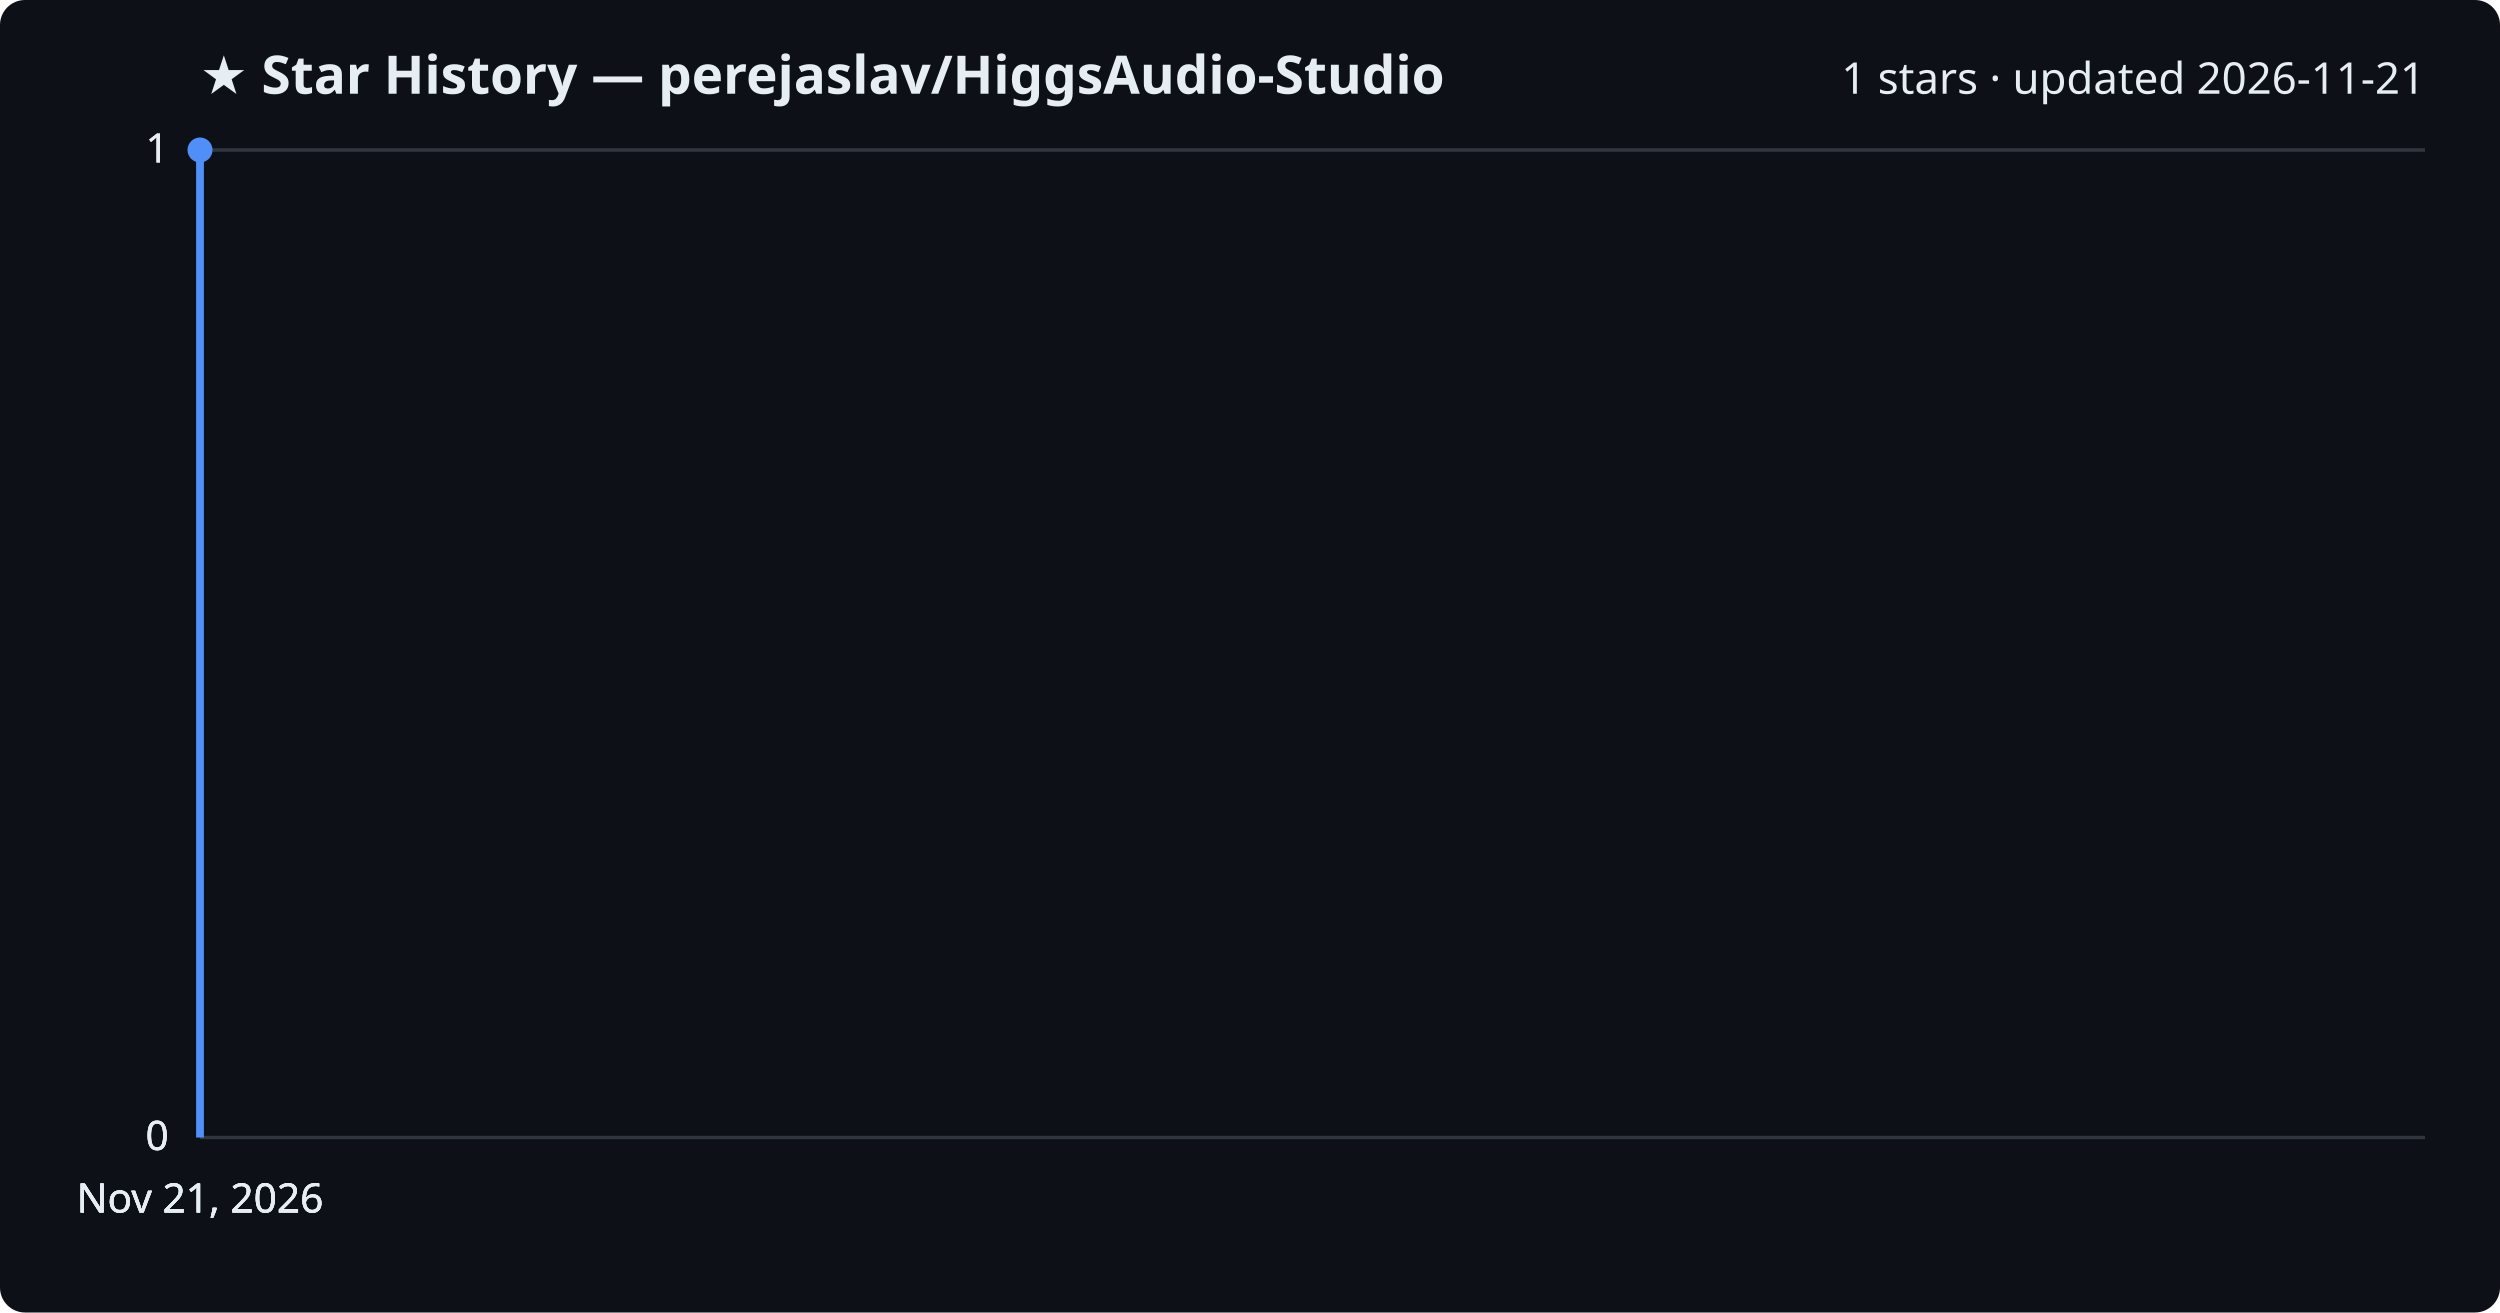
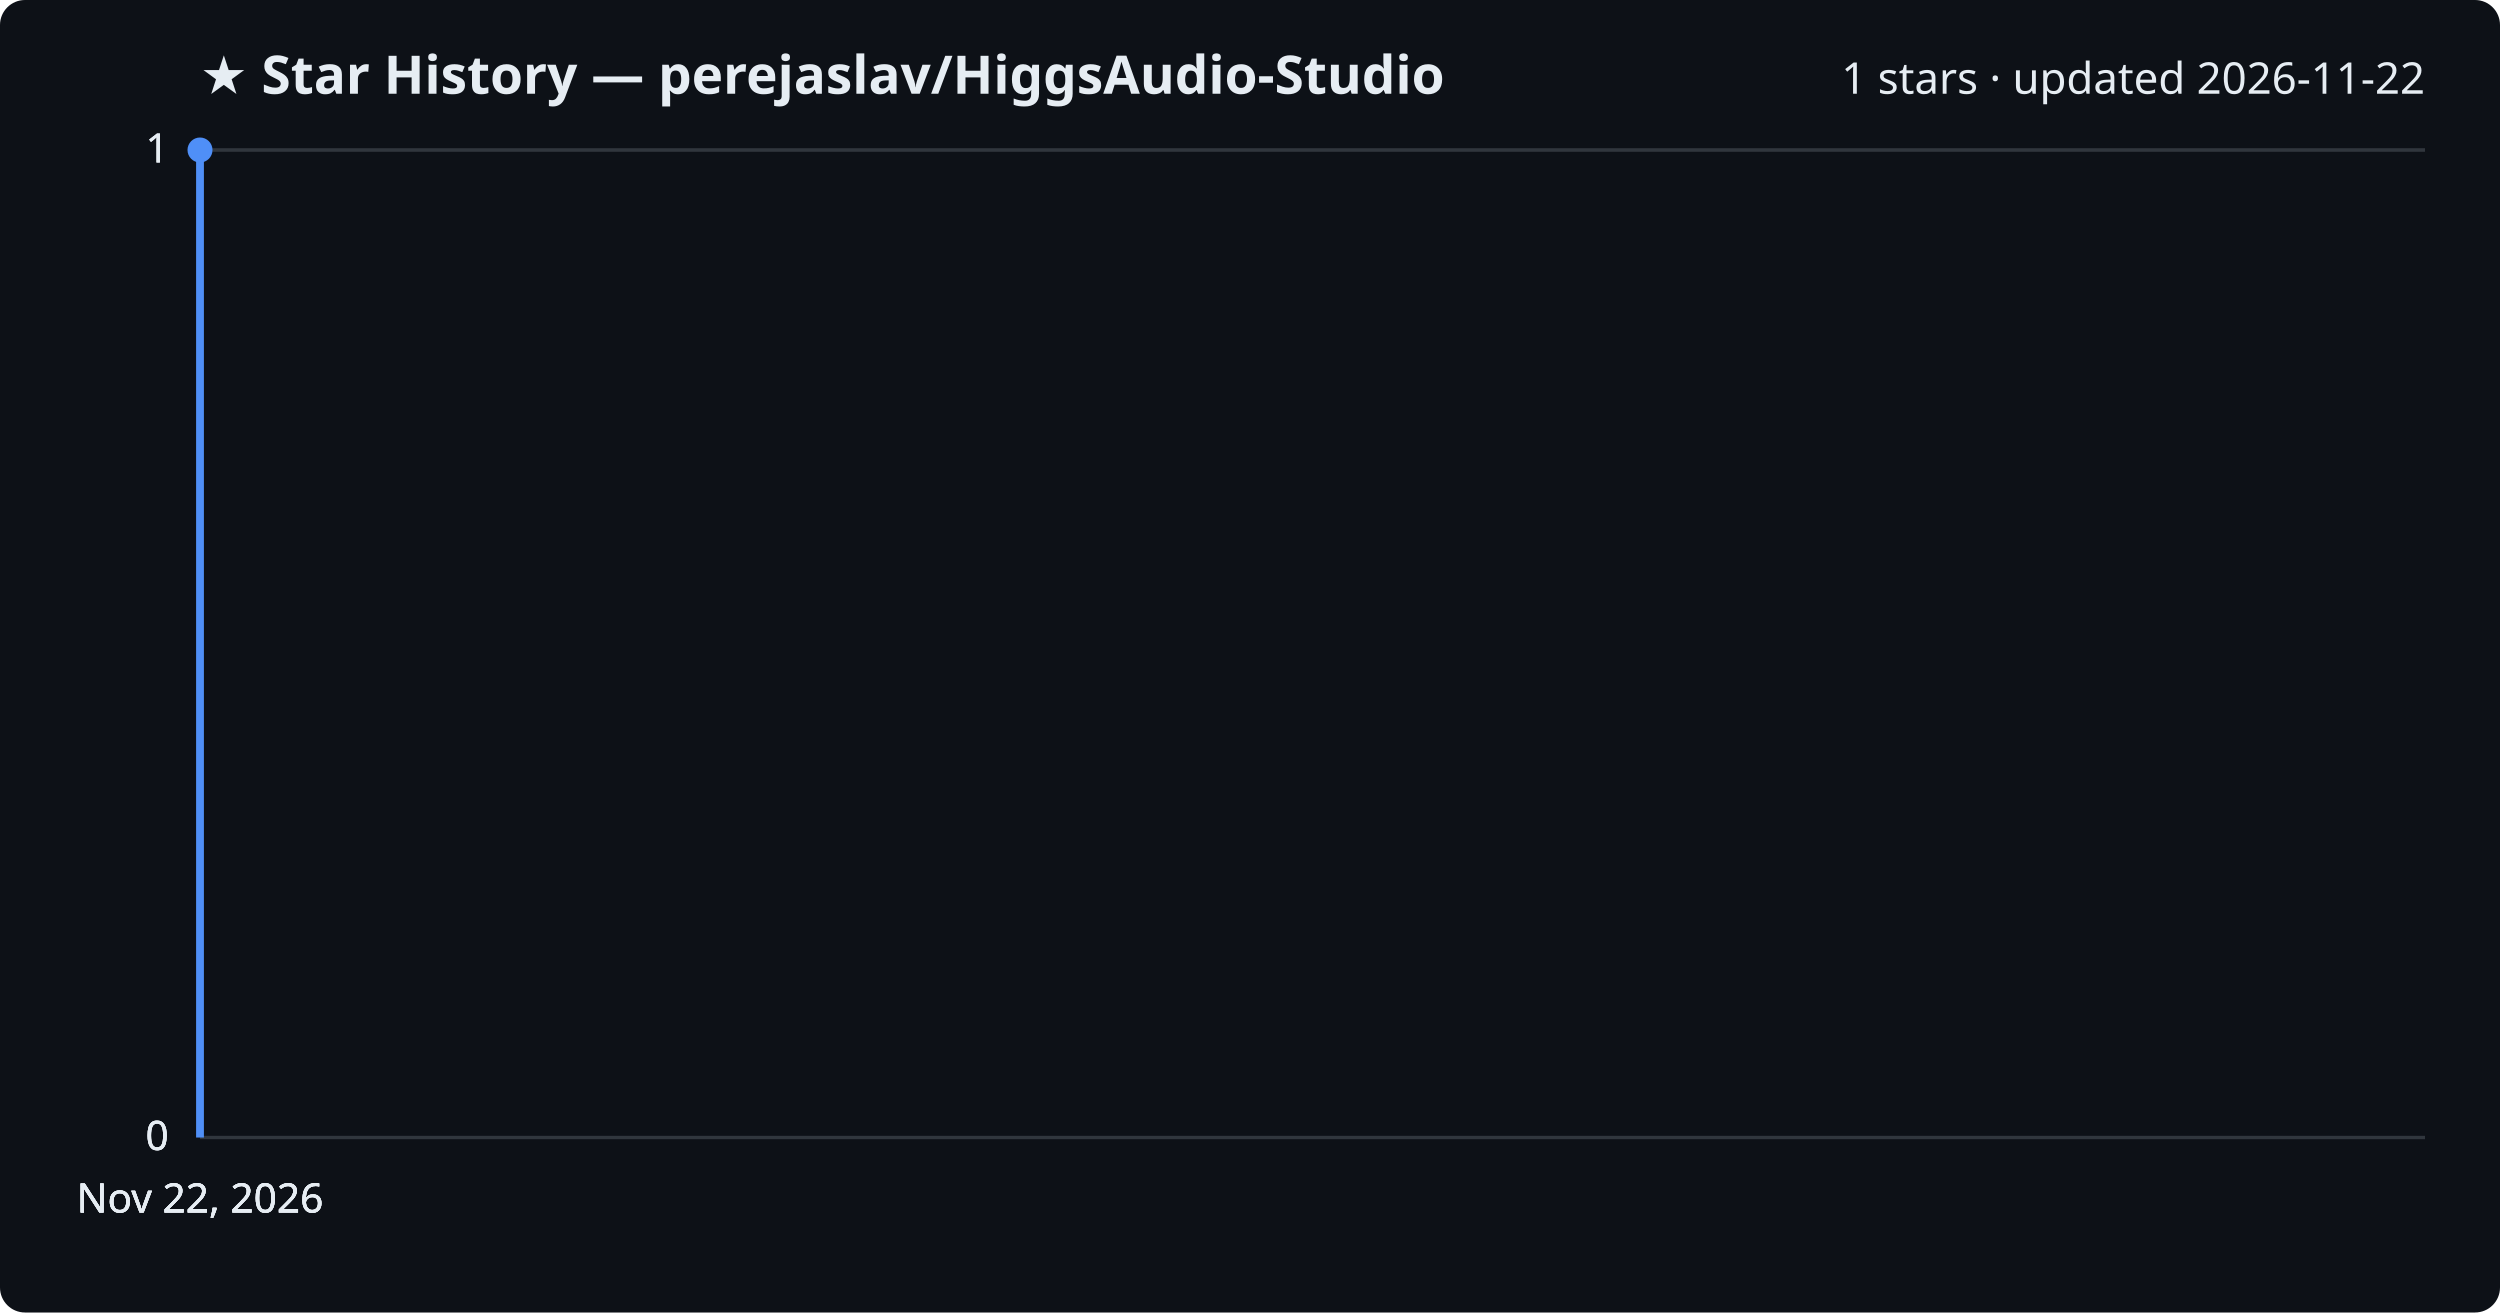
<svg xmlns="http://www.w3.org/2000/svg" viewBox="0 0 800 420" font-family="Segoe UI, sans-serif">
  <rect width="800" height="420" fill="#0d1117" rx="8" />
  <text x="64" y="30" fill="#e6edf3" font-size="17" font-weight="700">★ Star History — perejaslav/HiggsAudio-Studio</text>
-   <text x="776" y="30" fill="#e6edf3" font-size="14" text-anchor="end">1 stars · updated 2026-11-21</text>
+   <text x="776" y="30" fill="#e6edf3" font-size="14" text-anchor="end">1 stars · updated 2026-11-22</text>
  <line x1="64" y1="364.0" x2="776" y2="364.0" stroke="#30363d" stroke-width="1" />
  <text x="54" y="368.0" fill="#e6edf3" font-size="13" text-anchor="end">0</text>
  <line x1="64" y1="364.0" x2="776" y2="364.0" stroke="#30363d" stroke-width="1" />
  <text x="54" y="368.0" fill="#e6edf3" font-size="13" text-anchor="end">0</text>
  <line x1="64" y1="364.0" x2="776" y2="364.0" stroke="#30363d" stroke-width="1" />
  <text x="54" y="368.0" fill="#e6edf3" font-size="13" text-anchor="end">0</text>
  <line x1="64" y1="48.0" x2="776" y2="48.0" stroke="#30363d" stroke-width="1" />
  <text x="54" y="52.0" fill="#e6edf3" font-size="13" text-anchor="end">1</text>
  <line x1="64" y1="48.0" x2="776" y2="48.0" stroke="#30363d" stroke-width="1" />
  <text x="54" y="52.0" fill="#e6edf3" font-size="13" text-anchor="end">1</text>
  <path d="M64.0,364.0 L64.0,48.0 L64.0,48.0" fill="none" stroke="#4f8ff7" stroke-width="2.5" stroke-linejoin="round" />
  <circle cx="64.0" cy="48.0" r="4" fill="#4f8ff7" />
-   <text x="64.0" y="388" fill="#e6edf3" font-size="13" text-anchor="middle">Nov 21, 2026</text>
-   <text x="64.0" y="388" fill="#e6edf3" font-size="13" text-anchor="middle">Nov 21, 2026</text>
-   <text x="64.0" y="388" fill="#e6edf3" font-size="13" text-anchor="middle">Nov 21, 2026</text>
-   <text x="64.0" y="388" fill="#e6edf3" font-size="13" text-anchor="middle">Nov 21, 2026</text>
+   <text x="64.0" y="388" fill="#e6edf3" font-size="13" text-anchor="middle">Nov 22, 2026</text>
+   <text x="64.0" y="388" fill="#e6edf3" font-size="13" text-anchor="middle">Nov 22, 2026</text>
+   <text x="64.0" y="388" fill="#e6edf3" font-size="13" text-anchor="middle">Nov 22, 2026</text>
+   <text x="64.0" y="388" fill="#e6edf3" font-size="13" text-anchor="middle">Nov 22, 2026</text>
</svg>
